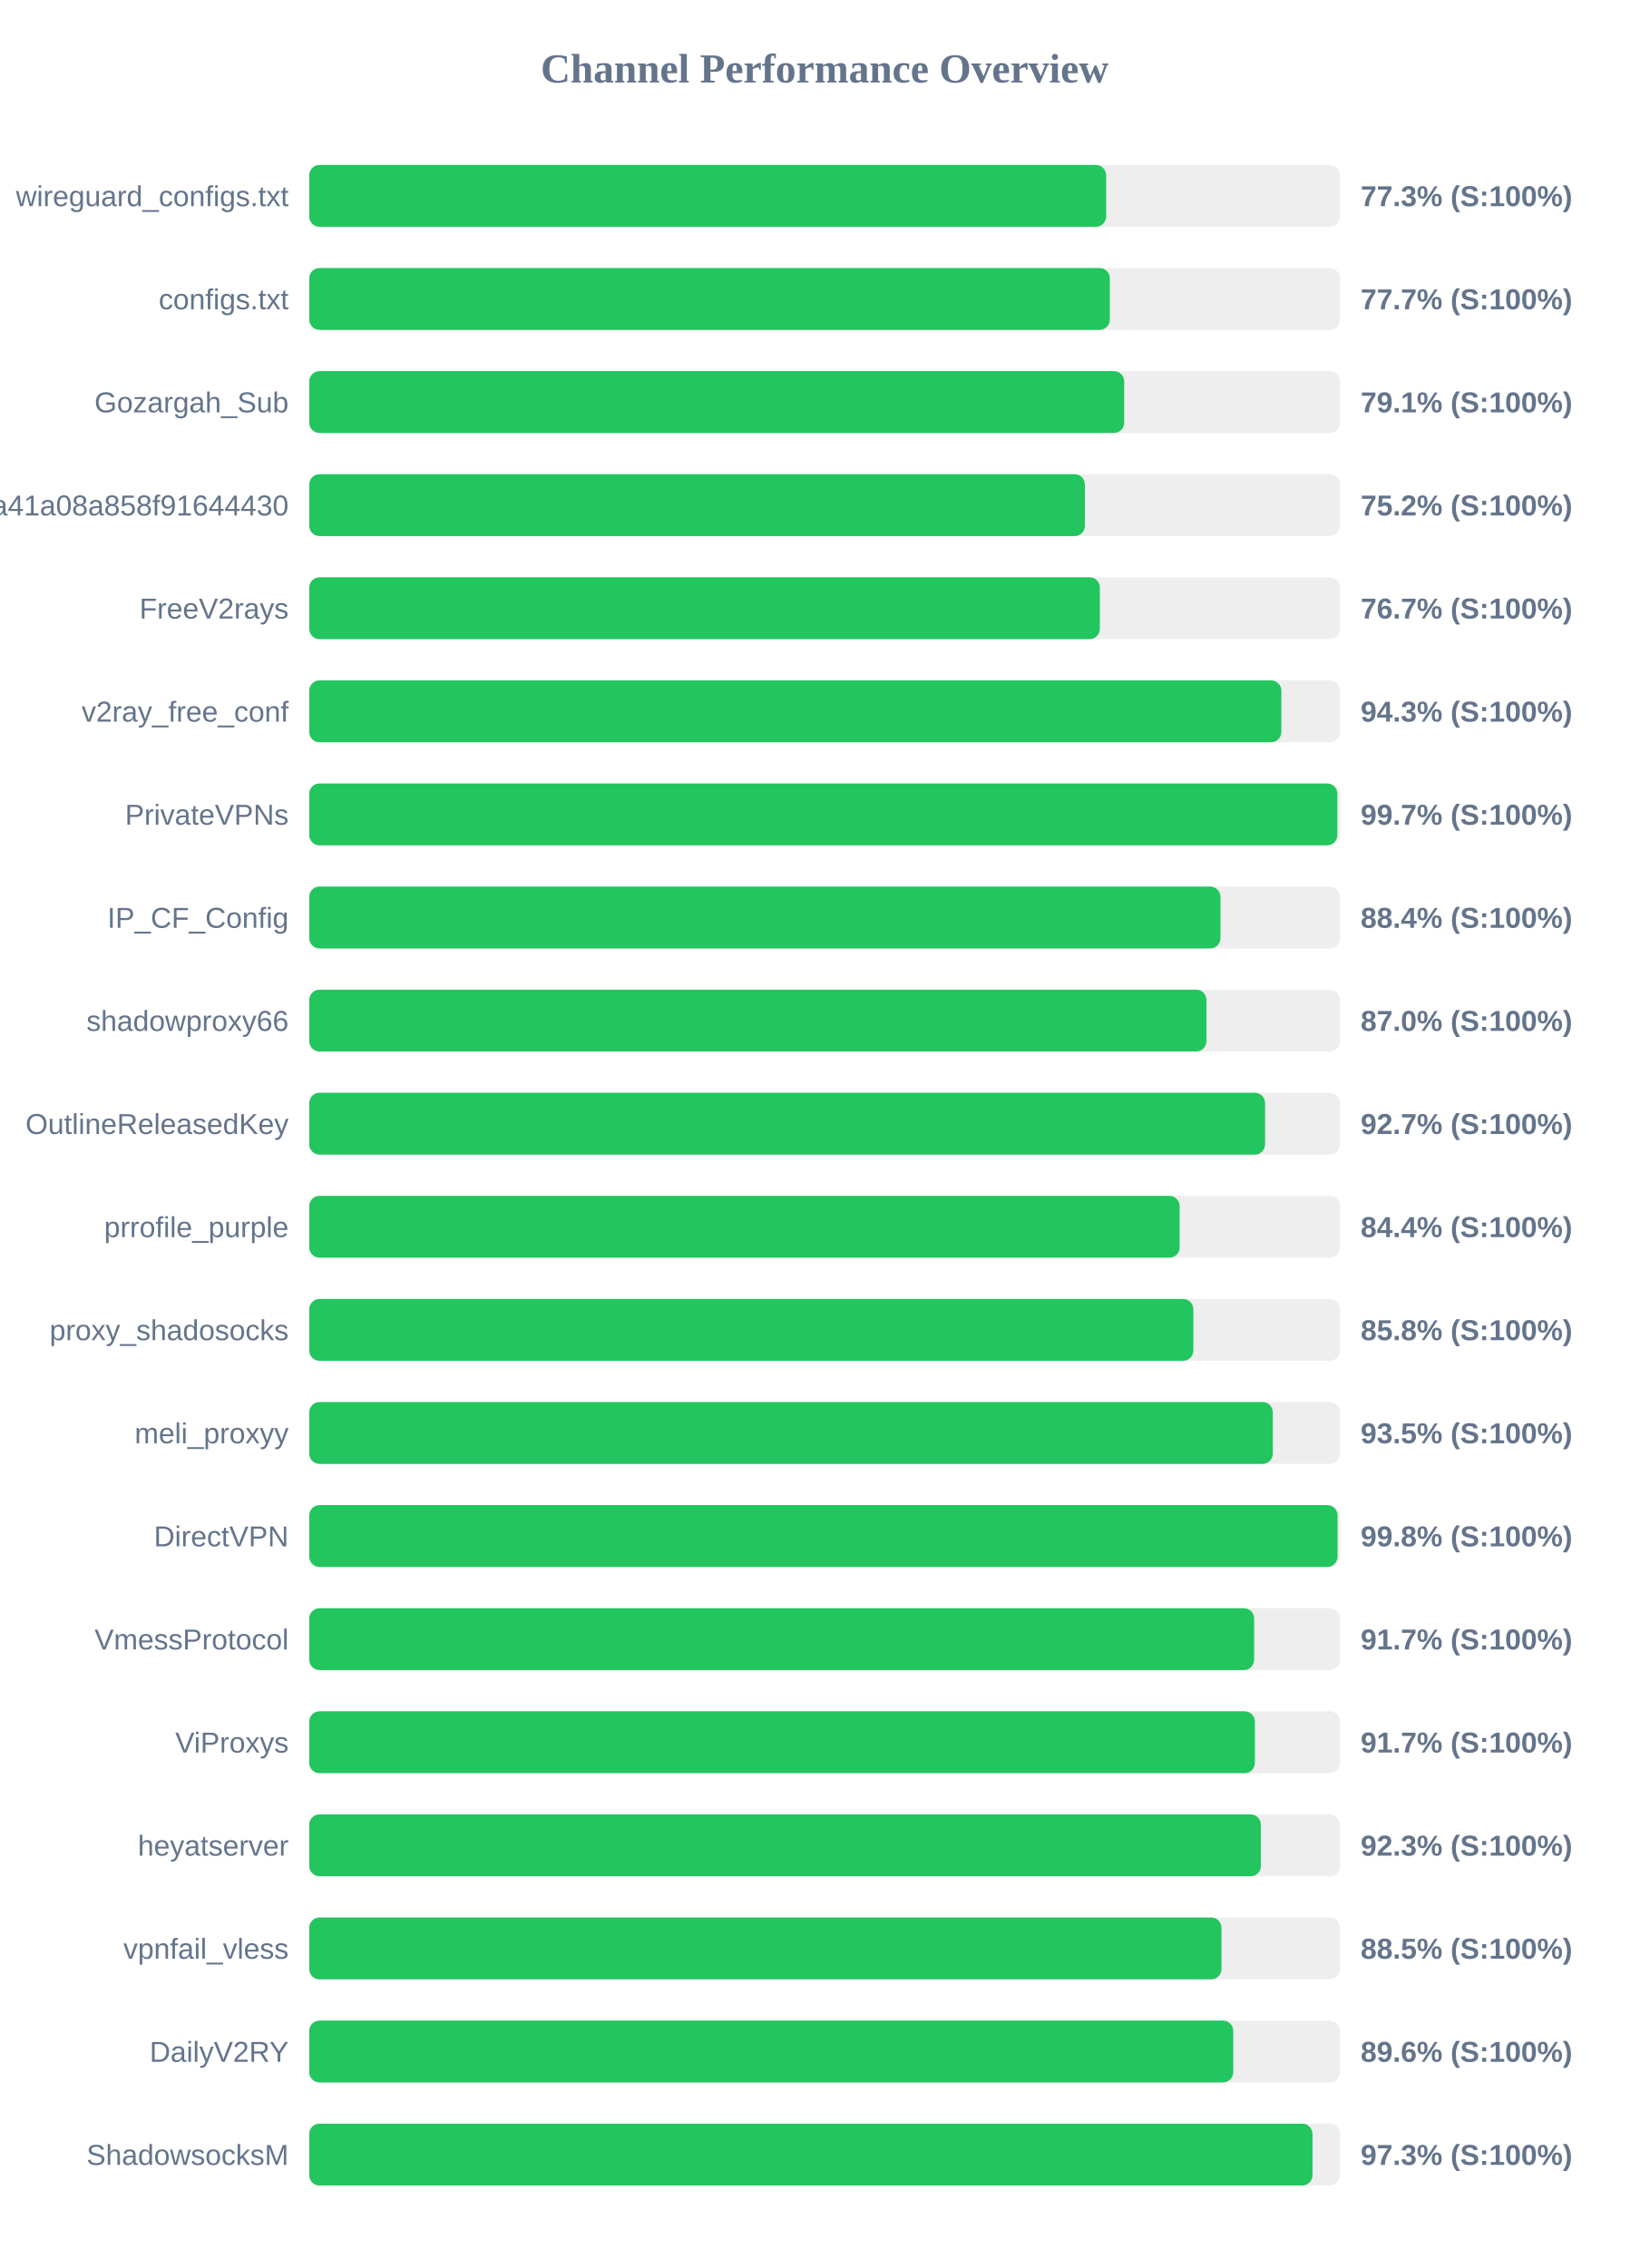
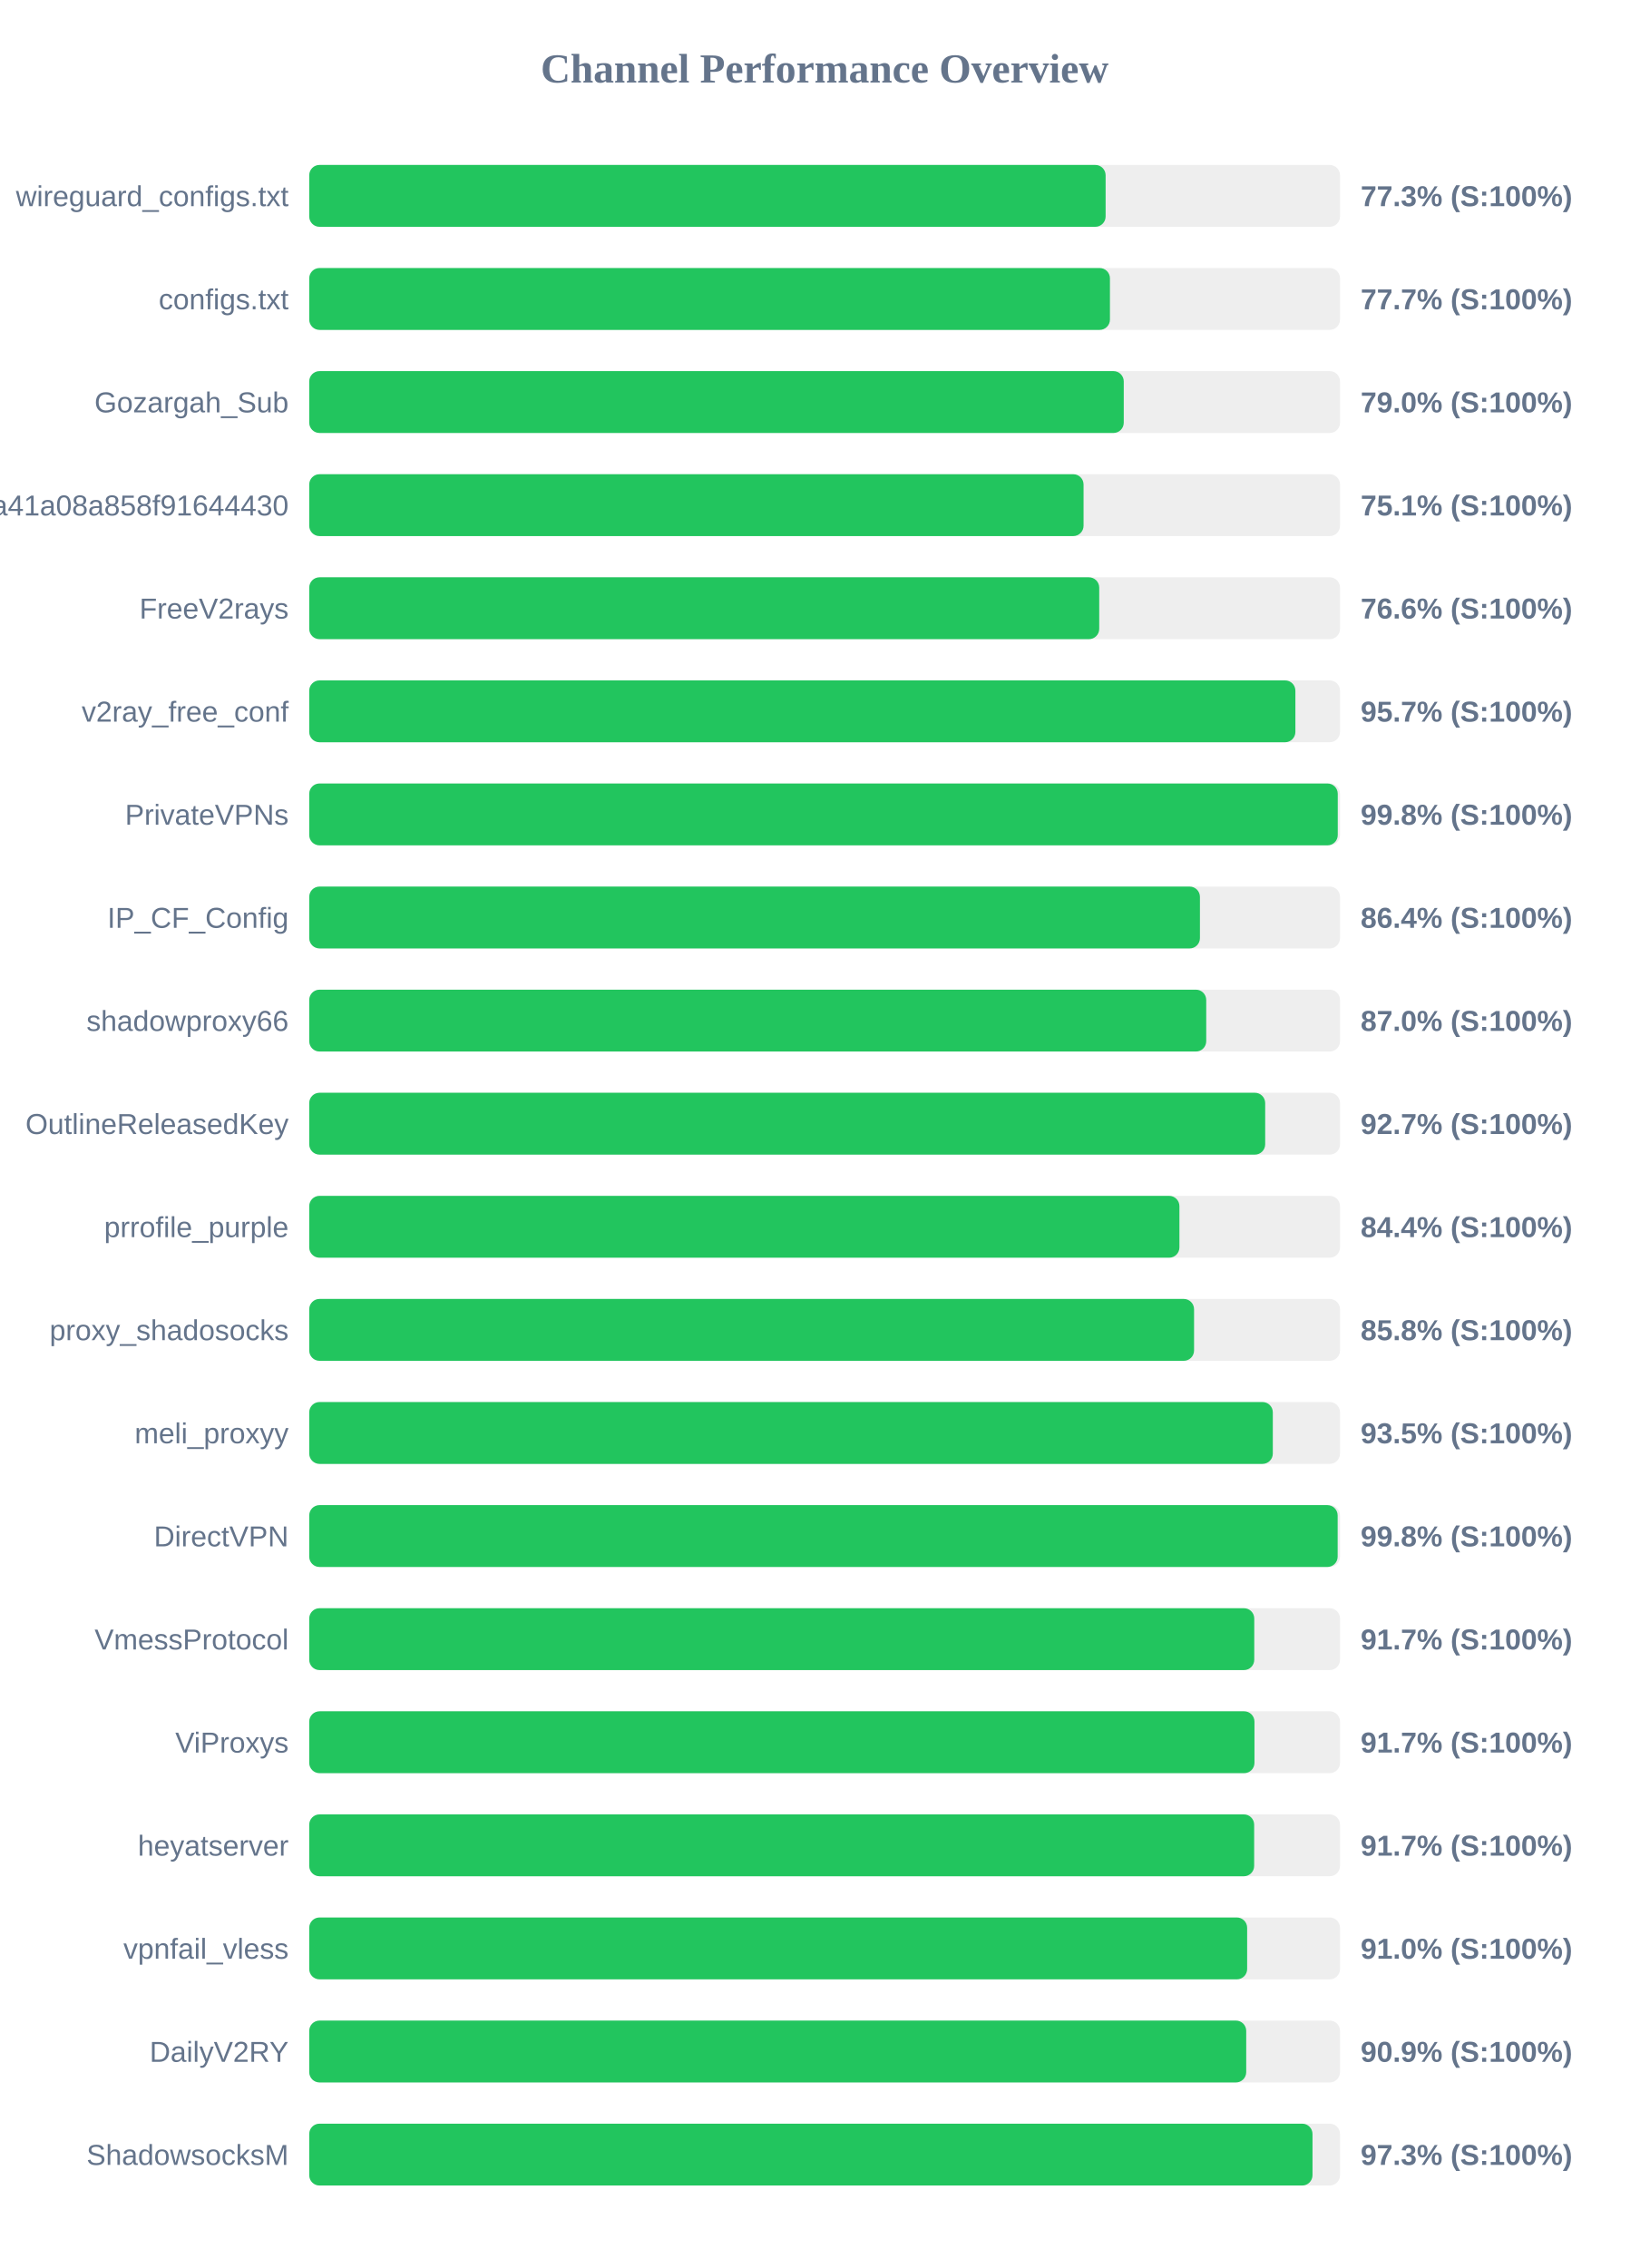
<svg xmlns="http://www.w3.org/2000/svg" width="800" height="1100" version="1.1">
  <style>
        .row { font: 14px Arial; fill: #64748b; }
        .score { font: bold 14px Arial; fill: #64748b; }
    </style>
  <text x="400" y="40" text-anchor="middle" font-size="20px" font-weight="bold" fill="#64748b">Channel Performance Overview</text>
  <rect x="150" y="80" width="500" height="30" fill="#eee" rx="5" />
-   <rect x="150" y="80" width="386.55" height="30" fill="#22c55e" rx="5" />
+   <rect x="150" y="80" width="386.3" height="30" fill="#22c55e" rx="5" />
  <text x="140" y="100" text-anchor="end" class="row">wireguard_configs.txt</text>
  <text x="660" y="100" text-anchor="start" class="score">77.3% (S:100%)</text>
  <rect x="150" y="130" width="500" height="30" fill="#eee" rx="5" />
-   <rect x="150" y="130" width="388.35" height="30" fill="#22c55e" rx="5" />
+   <rect x="150" y="130" width="388.4" height="30" fill="#22c55e" rx="5" />
  <text x="140" y="150" text-anchor="end" class="row">configs.txt</text>
  <text x="660" y="150" text-anchor="start" class="score">77.7% (S:100%)</text>
  <rect x="150" y="180" width="500" height="30" fill="#eee" rx="5" />
-   <rect x="150" y="180" width="395.3" height="30" fill="#22c55e" rx="5" />
+   <rect x="150" y="180" width="395.1" height="30" fill="#22c55e" rx="5" />
  <text x="140" y="200" text-anchor="end" class="row">Gozargah_Sub</text>
-   <text x="660" y="200" text-anchor="start" class="score">79.1% (S:100%)</text>
+   <text x="660" y="200" text-anchor="start" class="score">79.0% (S:100%)</text>
  <rect x="150" y="230" width="500" height="30" fill="#eee" rx="5" />
-   <rect x="150" y="230" width="376.25" height="30" fill="#22c55e" rx="5" />
+   <rect x="150" y="230" width="375.6" height="30" fill="#22c55e" rx="5" />
  <text x="140" y="250" text-anchor="end" class="row">subscribe?token=fed4ab7c582c2a41a08a858f91644430</text>
-   <text x="660" y="250" text-anchor="start" class="score">75.2% (S:100%)</text>
+   <text x="660" y="250" text-anchor="start" class="score">75.1% (S:100%)</text>
  <rect x="150" y="280" width="500" height="30" fill="#eee" rx="5" />
-   <rect x="150" y="280" width="383.5" height="30" fill="#22c55e" rx="5" />
+   <rect x="150" y="280" width="383.2" height="30" fill="#22c55e" rx="5" />
  <text x="140" y="300" text-anchor="end" class="row">FreeV2rays</text>
-   <text x="660" y="300" text-anchor="start" class="score">76.7% (S:100%)</text>
+   <text x="660" y="300" text-anchor="start" class="score">76.6% (S:100%)</text>
  <rect x="150" y="330" width="500" height="30" fill="#eee" rx="5" />
-   <rect x="150" y="330" width="471.55" height="30" fill="#22c55e" rx="5" />
+   <rect x="150" y="330" width="478.35" height="30" fill="#22c55e" rx="5" />
  <text x="140" y="350" text-anchor="end" class="row">v2ray_free_conf</text>
-   <text x="660" y="350" text-anchor="start" class="score">94.3% (S:100%)</text>
+   <text x="660" y="350" text-anchor="start" class="score">95.7% (S:100%)</text>
  <rect x="150" y="380" width="500" height="30" fill="#eee" rx="5" />
-   <rect x="150" y="380" width="498.7" height="30" fill="#22c55e" rx="5" />
+   <rect x="150" y="380" width="498.9" height="30" fill="#22c55e" rx="5" />
  <text x="140" y="400" text-anchor="end" class="row">PrivateVPNs</text>
-   <text x="660" y="400" text-anchor="start" class="score">99.7% (S:100%)</text>
+   <text x="660" y="400" text-anchor="start" class="score">99.8% (S:100%)</text>
  <rect x="150" y="430" width="500" height="30" fill="#eee" rx="5" />
-   <rect x="150" y="430" width="442.0" height="30" fill="#22c55e" rx="5" />
+   <rect x="150" y="430" width="432.05" height="30" fill="#22c55e" rx="5" />
  <text x="140" y="450" text-anchor="end" class="row">IP_CF_Config</text>
-   <text x="660" y="450" text-anchor="start" class="score">88.4% (S:100%)</text>
+   <text x="660" y="450" text-anchor="start" class="score">86.4% (S:100%)</text>
  <rect x="150" y="480" width="500" height="30" fill="#eee" rx="5" />
-   <rect x="150" y="480" width="435.2" height="30" fill="#22c55e" rx="5" />
+   <rect x="150" y="480" width="435.1" height="30" fill="#22c55e" rx="5" />
  <text x="140" y="500" text-anchor="end" class="row">shadowproxy66</text>
  <text x="660" y="500" text-anchor="start" class="score">87.0% (S:100%)</text>
  <rect x="150" y="530" width="500" height="30" fill="#eee" rx="5" />
-   <rect x="150" y="530" width="463.65" height="30" fill="#22c55e" rx="5" />
+   <rect x="150" y="530" width="463.7" height="30" fill="#22c55e" rx="5" />
  <text x="140" y="550" text-anchor="end" class="row">OutlineReleasedKey</text>
  <text x="660" y="550" text-anchor="start" class="score">92.7% (S:100%)</text>
  <rect x="150" y="580" width="500" height="30" fill="#eee" rx="5" />
-   <rect x="150" y="580" width="422.2" height="30" fill="#22c55e" rx="5" />
+   <rect x="150" y="580" width="422.1" height="30" fill="#22c55e" rx="5" />
  <text x="140" y="600" text-anchor="end" class="row">prrofile_purple</text>
  <text x="660" y="600" text-anchor="start" class="score">84.4% (S:100%)</text>
  <rect x="150" y="630" width="500" height="30" fill="#eee" rx="5" />
-   <rect x="150" y="630" width="428.85" height="30" fill="#22c55e" rx="5" />
+   <rect x="150" y="630" width="429.2" height="30" fill="#22c55e" rx="5" />
  <text x="140" y="650" text-anchor="end" class="row">proxy_shadosocks</text>
  <text x="660" y="650" text-anchor="start" class="score">85.8% (S:100%)</text>
  <rect x="150" y="680" width="500" height="30" fill="#eee" rx="5" />
  <rect x="150" y="680" width="467.4" height="30" fill="#22c55e" rx="5" />
  <text x="140" y="700" text-anchor="end" class="row">meli_proxyy</text>
  <text x="660" y="700" text-anchor="start" class="score">93.5% (S:100%)</text>
  <rect x="150" y="730" width="500" height="30" fill="#eee" rx="5" />
-   <rect x="150" y="730" width="498.8" height="30" fill="#22c55e" rx="5" />
+   <rect x="150" y="730" width="498.85" height="30" fill="#22c55e" rx="5" />
  <text x="140" y="750" text-anchor="end" class="row">DirectVPN</text>
  <text x="660" y="750" text-anchor="start" class="score">99.8% (S:100%)</text>
  <rect x="150" y="780" width="500" height="30" fill="#eee" rx="5" />
-   <rect x="150" y="780" width="458.35" height="30" fill="#22c55e" rx="5" />
+   <rect x="150" y="780" width="458.4" height="30" fill="#22c55e" rx="5" />
  <text x="140" y="800" text-anchor="end" class="row">VmessProtocol</text>
  <text x="660" y="800" text-anchor="start" class="score">91.7% (S:100%)</text>
  <rect x="150" y="830" width="500" height="30" fill="#eee" rx="5" />
-   <rect x="150" y="830" width="458.7" height="30" fill="#22c55e" rx="5" />
+   <rect x="150" y="830" width="458.5" height="30" fill="#22c55e" rx="5" />
  <text x="140" y="850" text-anchor="end" class="row">ViProxys</text>
  <text x="660" y="850" text-anchor="start" class="score">91.7% (S:100%)</text>
  <rect x="150" y="880" width="500" height="30" fill="#eee" rx="5" />
-   <rect x="150" y="880" width="461.6" height="30" fill="#22c55e" rx="5" />
+   <rect x="150" y="880" width="458.35" height="30" fill="#22c55e" rx="5" />
  <text x="140" y="900" text-anchor="end" class="row">heyatserver</text>
-   <text x="660" y="900" text-anchor="start" class="score">92.3% (S:100%)</text>
+   <text x="660" y="900" text-anchor="start" class="score">91.7% (S:100%)</text>
  <rect x="150" y="930" width="500" height="30" fill="#eee" rx="5" />
-   <rect x="150" y="930" width="442.5" height="30" fill="#22c55e" rx="5" />
+   <rect x="150" y="930" width="454.95" height="30" fill="#22c55e" rx="5" />
  <text x="140" y="950" text-anchor="end" class="row">vpnfail_vless</text>
-   <text x="660" y="950" text-anchor="start" class="score">88.5% (S:100%)</text>
+   <text x="660" y="950" text-anchor="start" class="score">91.0% (S:100%)</text>
  <rect x="150" y="980" width="500" height="30" fill="#eee" rx="5" />
-   <rect x="150" y="980" width="448.2" height="30" fill="#22c55e" rx="5" />
+   <rect x="150" y="980" width="454.5" height="30" fill="#22c55e" rx="5" />
  <text x="140" y="1000" text-anchor="end" class="row">DailyV2RY</text>
-   <text x="660" y="1000" text-anchor="start" class="score">89.6% (S:100%)</text>
+   <text x="660" y="1000" text-anchor="start" class="score">90.9% (S:100%)</text>
  <rect x="150" y="1030" width="500" height="30" fill="#eee" rx="5" />
  <rect x="150" y="1030" width="486.65" height="30" fill="#22c55e" rx="5" />
  <text x="140" y="1050" text-anchor="end" class="row">ShadowsocksM</text>
  <text x="660" y="1050" text-anchor="start" class="score">97.3% (S:100%)</text>
</svg>
